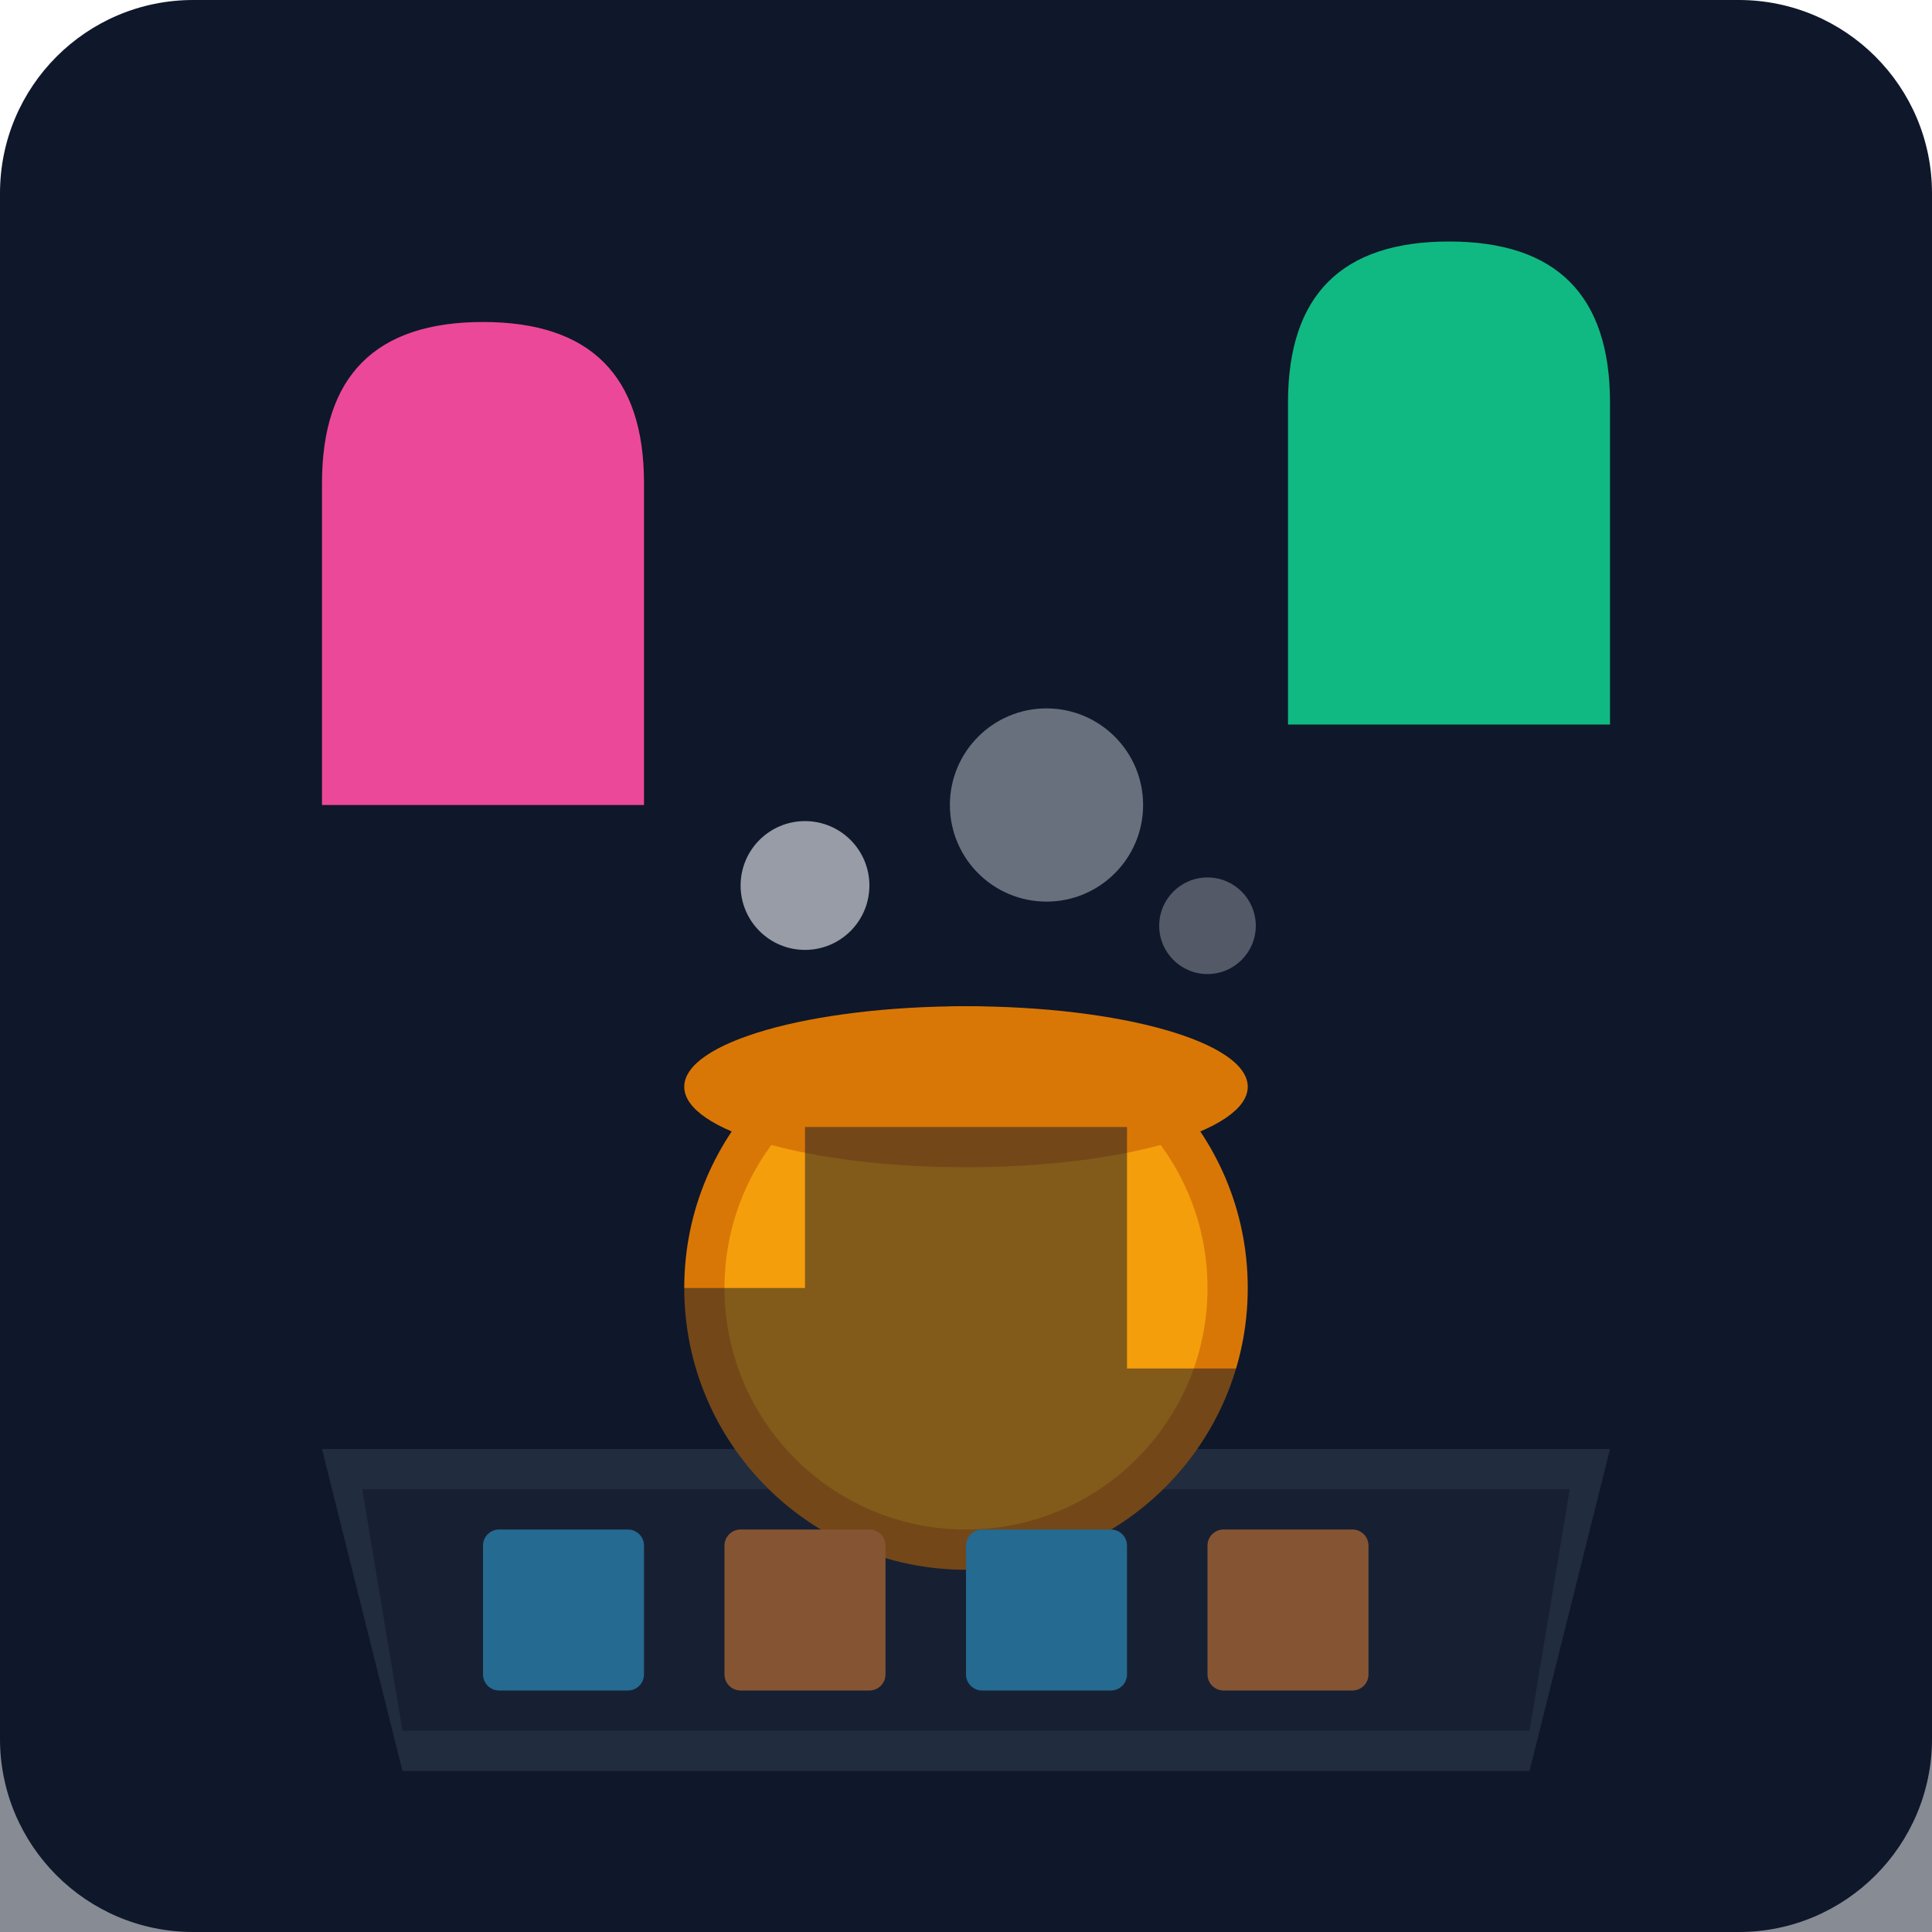
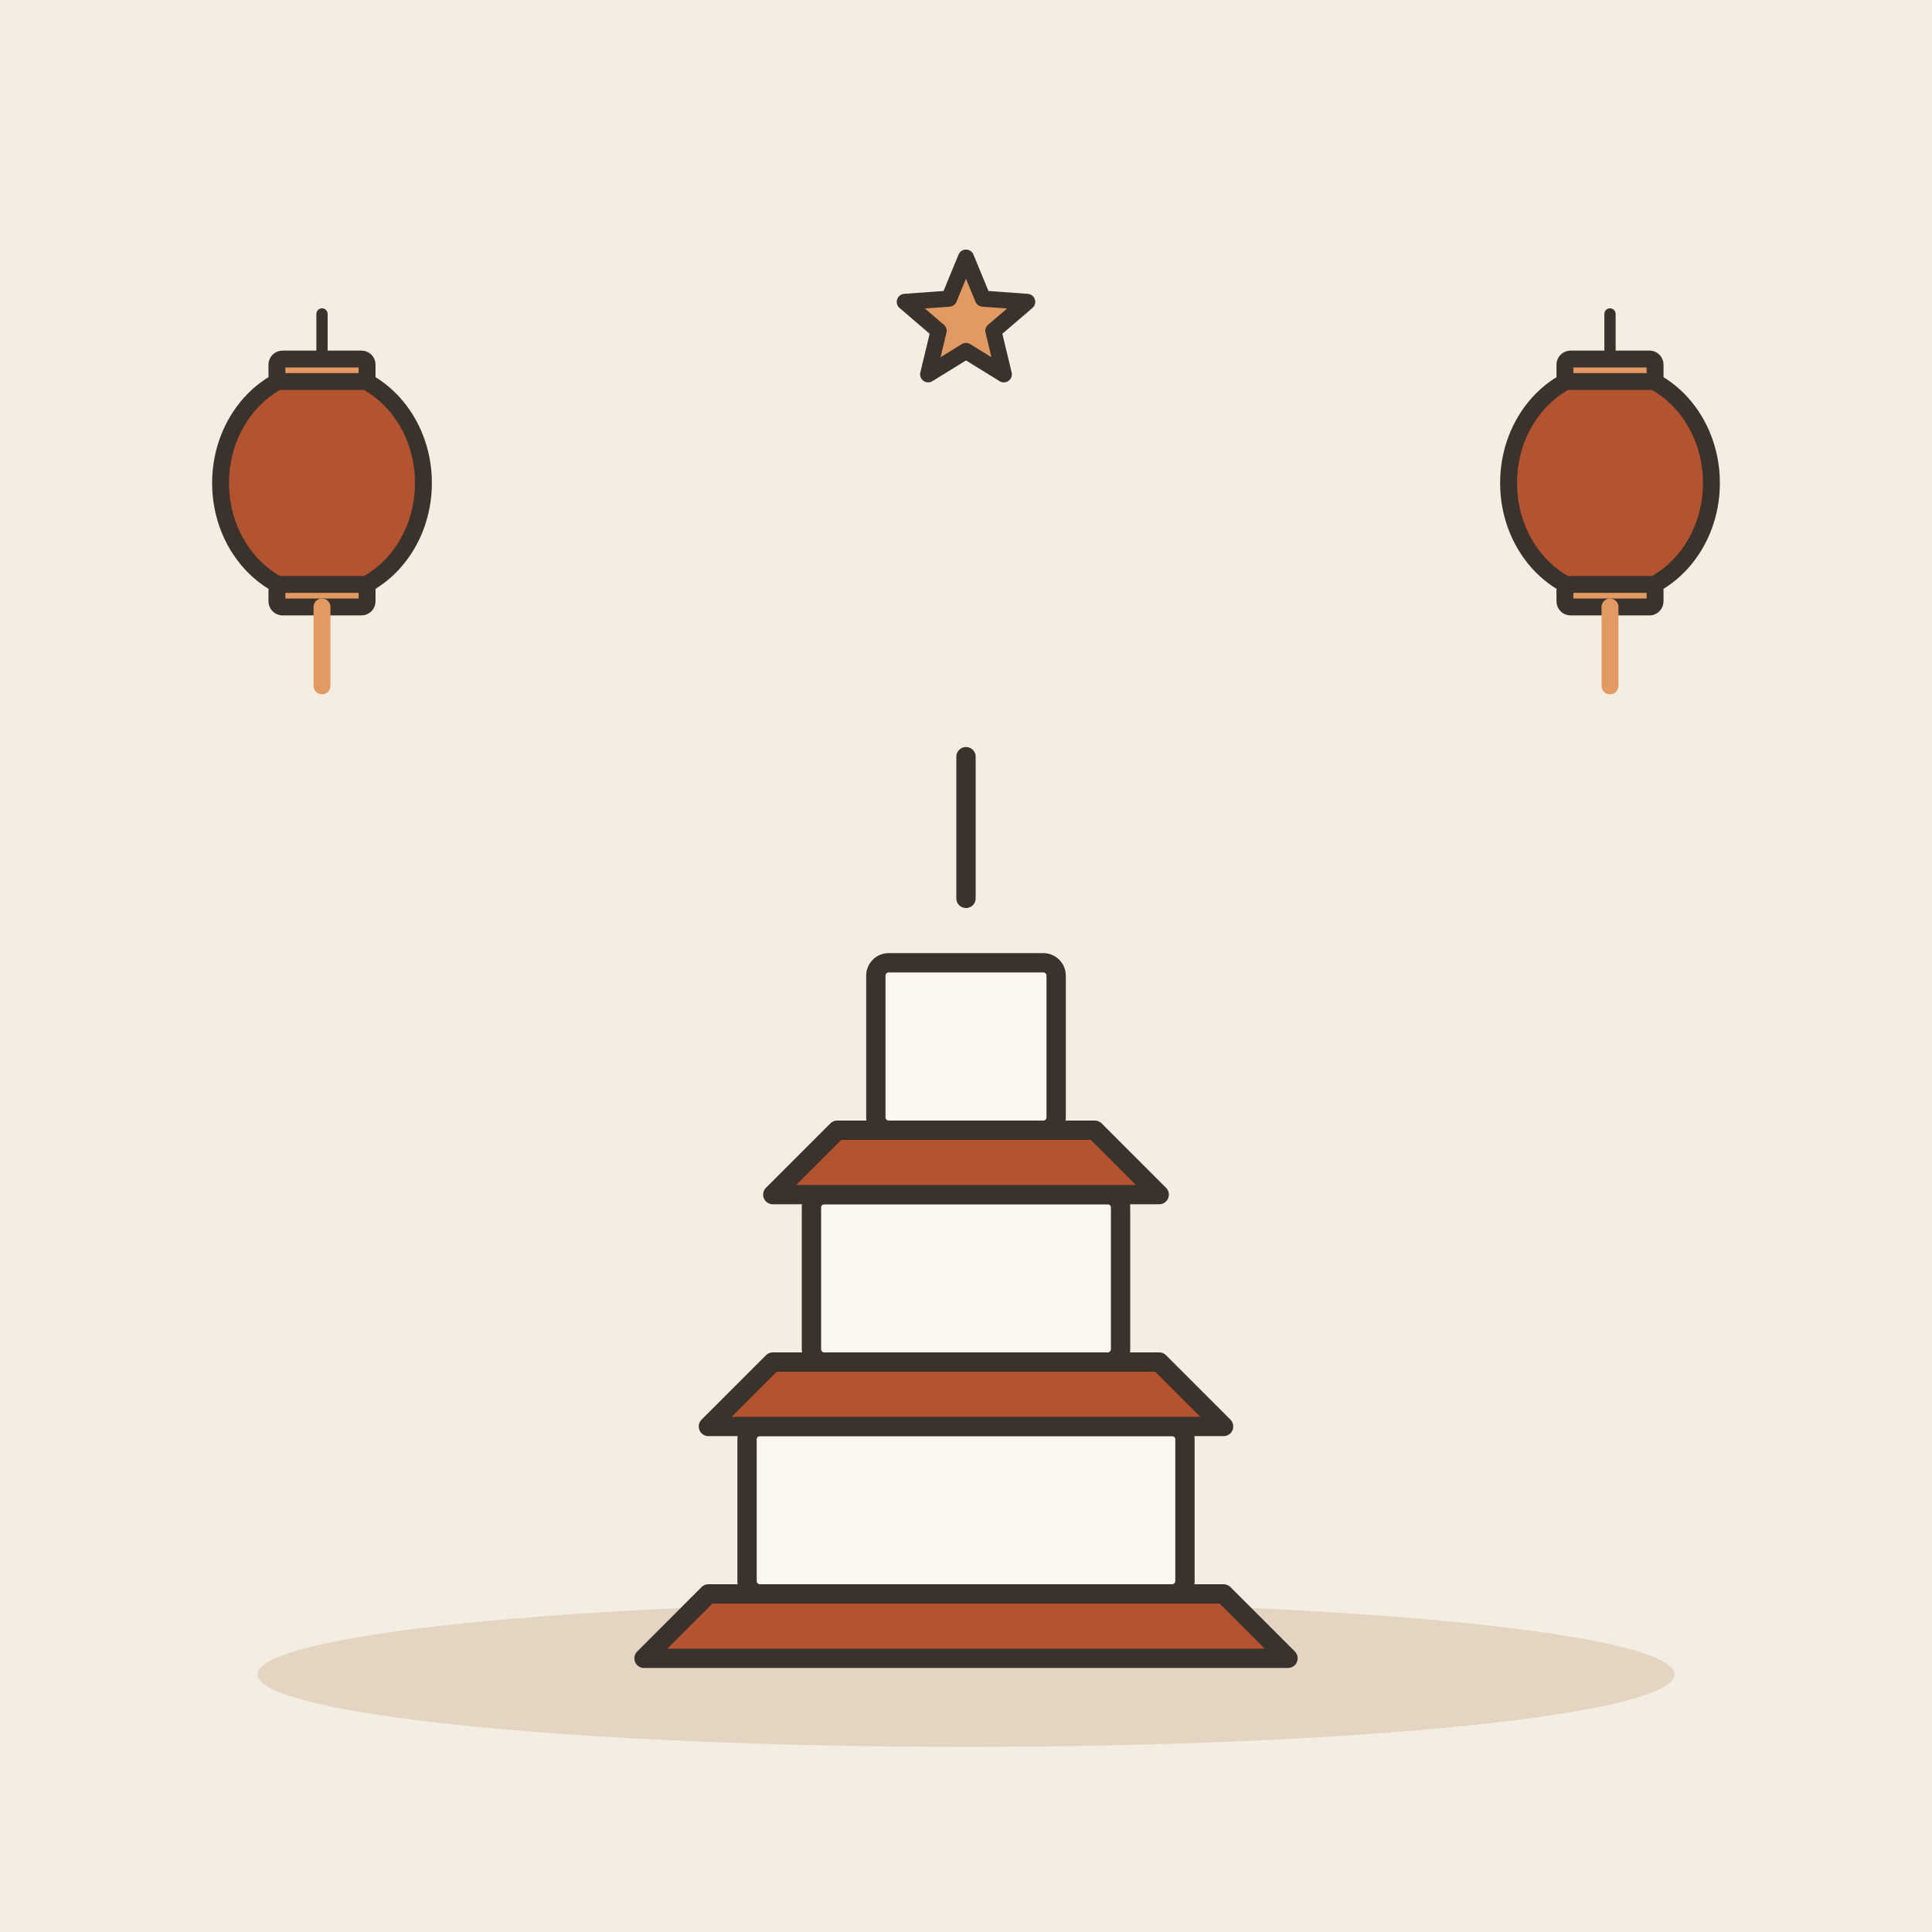
- <svg xmlns="http://www.w3.org/2000/svg" viewBox="0 0 240 240">
-   <defs>
-     <linearGradient id="bgGrad" x1="0" y1="0" x2="0" y2="240">
-       <stop offset="0%" stop-color="#0f172a" />
-       <stop offset="100%" stop-color="#1e293b" />
-     </linearGradient>
-   </defs>
-   <rect width="240" height="240" rx="24" fill="url(#bgGrad)" />
-   <path d="M40 180 L200 180 L190 220 L50 220 Z" fill="#334155" />
-   <path d="M45 185 L195 185 L190 215 L50 215 Z" fill="#1e293b" />
-   <circle cx="120" cy="160" r="35" fill="#d97706" />
-   <circle cx="120" cy="160" r="30" fill="#f59e0b" />
-   <ellipse cx="120" cy="135" rx="35" ry="10" fill="#d97706" />
-   <circle cx="100" cy="110" r="8" fill="#f1f5f9" opacity="0.6" />
-   <circle cx="130" cy="100" r="12" fill="#f1f5f9" opacity="0.4" />
-   <circle cx="150" cy="115" r="6" fill="#f1f5f9" opacity="0.3" />
-   <path d="M40 60 Q40 40 60 40 T80 60 L80 100 L40 100 Z" fill="#ec4899" />
-   <path d="M160 50 Q160 30 180 30 T200 50 L200 90 L160 90 Z" fill="#10b981" />
-   <rect x="60" y="190" width="20" height="20" rx="2" fill="#38bdf8" />
-   <rect x="90" y="190" width="20" height="20" rx="2" fill="#fb923c" />
-   <rect x="120" y="190" width="20" height="20" rx="2" fill="#38bdf8" />
-   <rect x="150" y="190" width="20" height="20" rx="2" fill="#fb923c" />
-   <path d="M0 240 L0 150 L30 150 L30 120 L60 120 L60 160 L100 160 L100 140 L140 140 L140 170 L180 170 L180 130 L210 130 L210 160 L240 160 L240 240 Z" fill="#0f172a" opacity="0.5" />
+ <svg xmlns="http://www.w3.org/2000/svg" viewBox="0 0 240 240" data-style="editorial">
+   <rect width="240" height="240" fill="#F4EDE2" />
+   <ellipse cx="120" cy="208" rx="88" ry="9" fill="#E3D5C1" />
+   <g transform="translate(40 60) scale(0.7 0.7)">
+     <path d="M0 -30L0 -20" stroke="#3A332D" stroke-width="2" stroke-linecap="round" fill="none" />
+     <ellipse cx="0" cy="0" rx="18" ry="20" fill="#B4532F" stroke="#3A332D" stroke-width="3" stroke-linecap="round" stroke-linejoin="round" />
+     <rect x="-8" y="-22" width="16" height="4" rx="1" fill="#E39A62" stroke="#3A332D" stroke-width="3" stroke-linecap="round" stroke-linejoin="round" />
+     <rect x="-8" y="18" width="16" height="4" rx="1" fill="#E39A62" stroke="#3A332D" stroke-width="3" stroke-linecap="round" stroke-linejoin="round" />
+     <path d="M0 22L0 36" stroke="#E39A62" stroke-width="3" stroke-linecap="round" fill="none" />
+   </g>
+   <g transform="translate(120 206) scale(0.8 0.8)">
+     <path d="M-50 0L50 0L40 -10L-40 -10Z" fill="#B4532F" stroke="#3A332D" stroke-width="3" stroke-linecap="round" stroke-linejoin="round" />
+     <rect x="-34" y="-36" width="68" height="26" rx="2" fill="#FBF6EE" stroke="#3A332D" stroke-width="3" stroke-linecap="round" stroke-linejoin="round" />
+     <path d="M-40 -36L40 -36L30 -46L-30 -46Z" fill="#B4532F" stroke="#3A332D" stroke-width="3" stroke-linecap="round" stroke-linejoin="round" />
+     <rect x="-24" y="-72" width="48" height="26" rx="2" fill="#FBF6EE" stroke="#3A332D" stroke-width="3" stroke-linecap="round" stroke-linejoin="round" />
+     <path d="M-30 -72L30 -72L20 -82L-20 -82Z" fill="#B4532F" stroke="#3A332D" stroke-width="3" stroke-linecap="round" stroke-linejoin="round" />
+     <rect x="-14" y="-108" width="28" height="26" rx="2" fill="#FBF6EE" stroke="#3A332D" stroke-width="3" stroke-linecap="round" stroke-linejoin="round" />
+     <path d="M0 -118L0 -140" stroke="#3A332D" stroke-width="3" stroke-linecap="round" fill="none" />
+   </g>
+   <g transform="translate(200 60) scale(0.7 0.7)">
+     <path d="M0 -30L0 -20" stroke="#3A332D" stroke-width="2" stroke-linecap="round" fill="none" />
+     <ellipse cx="0" cy="0" rx="18" ry="20" fill="#B4532F" stroke="#3A332D" stroke-width="3" stroke-linecap="round" stroke-linejoin="round" />
+     <rect x="-8" y="-22" width="16" height="4" rx="1" fill="#E39A62" stroke="#3A332D" stroke-width="3" stroke-linecap="round" stroke-linejoin="round" />
+     <rect x="-8" y="18" width="16" height="4" rx="1" fill="#E39A62" stroke="#3A332D" stroke-width="3" stroke-linecap="round" stroke-linejoin="round" />
+     <path d="M0 22L0 36" stroke="#E39A62" stroke-width="3" stroke-linecap="round" fill="none" />
+   </g>
+   <path d="M120.0 32.0L122.1 37.1L127.6 37.5L123.4 41.1L124.7 46.5L120.0 43.6L115.3 46.5L116.6 41.1L112.4 37.5L117.9 37.1Z" fill="#E39A62" stroke="#3A332D" stroke-width="2" stroke-linecap="round" stroke-linejoin="round" />
</svg>
